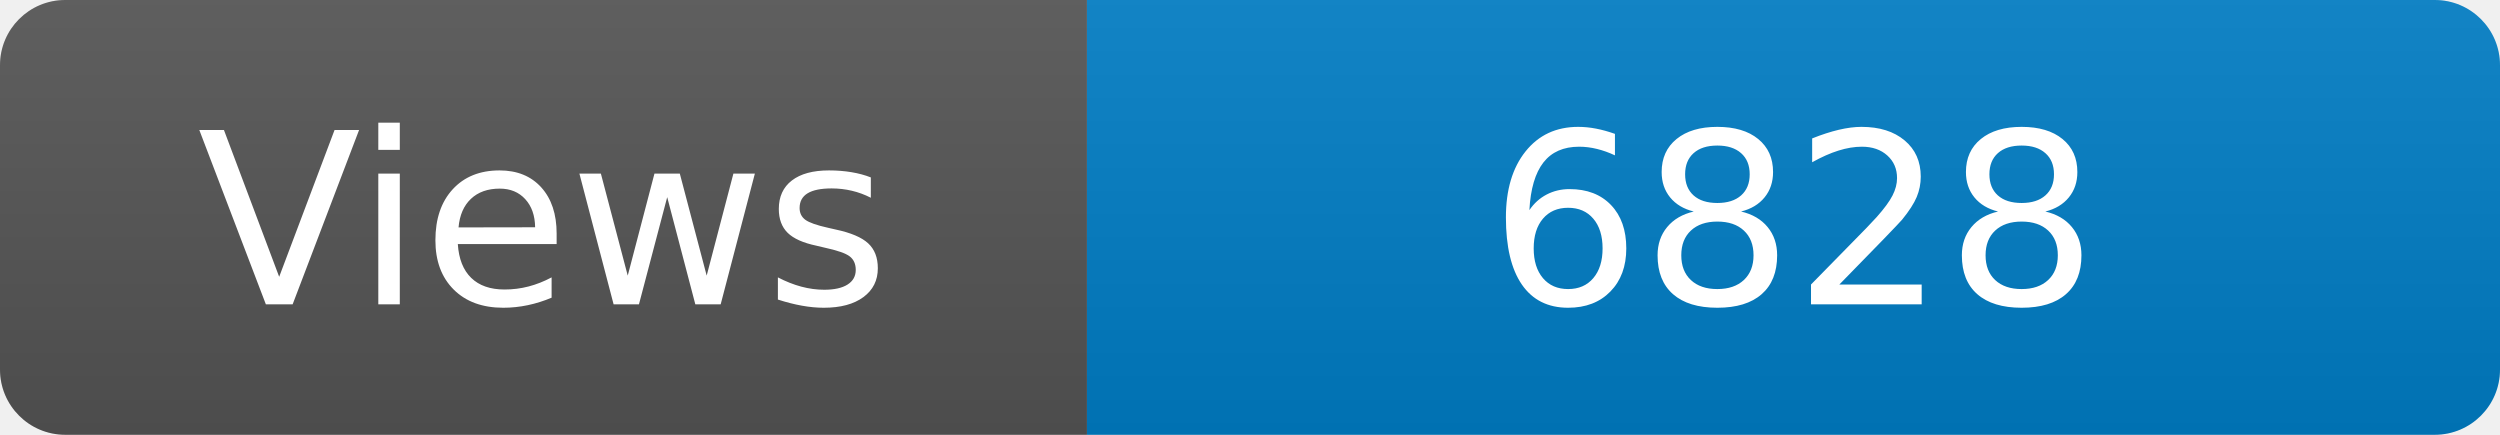
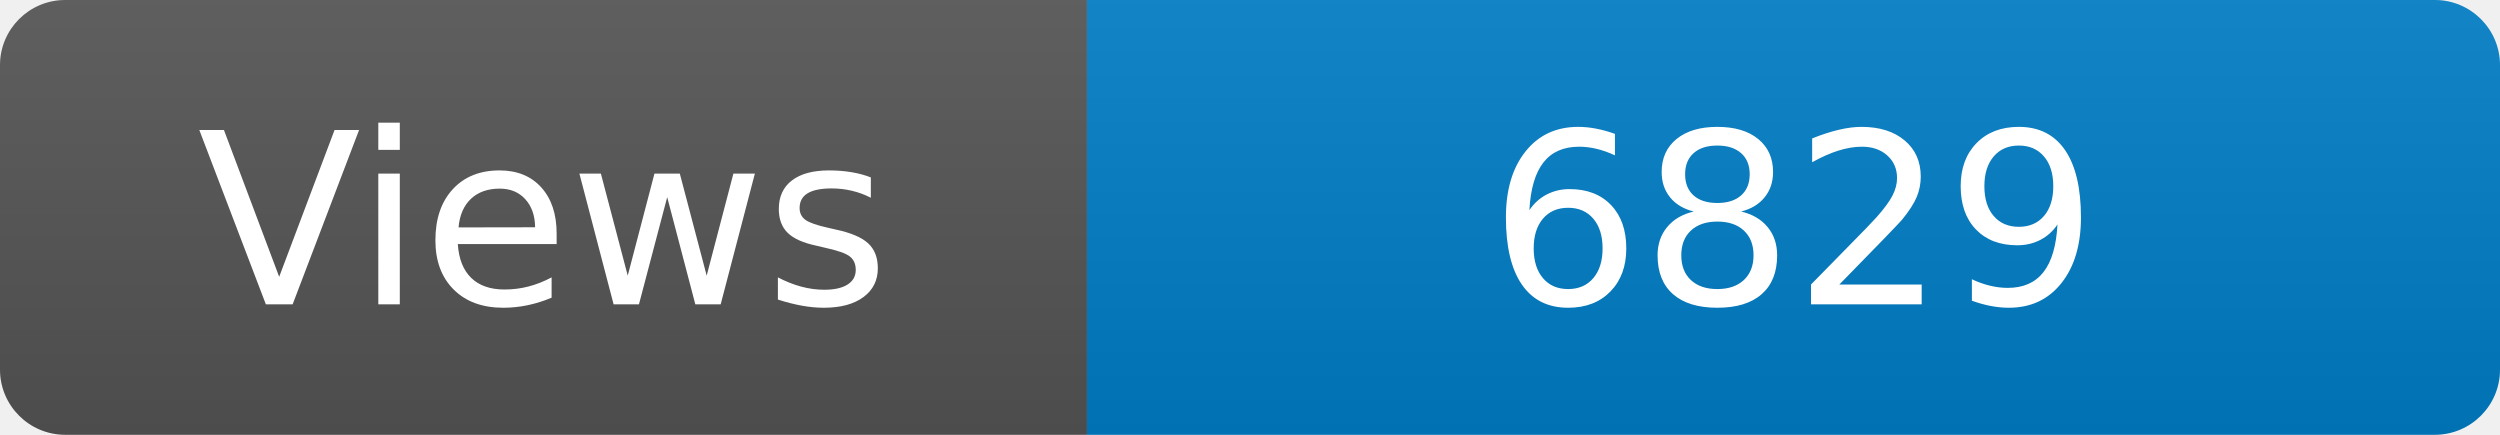
<svg xmlns="http://www.w3.org/2000/svg" width="115" height="20" role="img" aria-label="Maintained?: yes">
  <linearGradient id="s" x2="0" y2="100%">
    <stop offset="0" stop-color="#bbb" stop-opacity=".1" />
    <stop offset="1" stop-opacity=".1" />
  </linearGradient>
  <clipPath id="r">
    <rect width="115" height="20" rx="3" fill="#fff" />
  </clipPath>
  <g clip-path="url(#r)">
    <rect width="50" height="20" fill="#555" />
    <rect x="50" width="160" height="20" fill="#007ec6" />
    <rect width="115" height="20" fill="url(#s)" />
  </g>
  <g fill="#fff" text-anchor="middle" font-family="Verdana,Geneva,DejaVu Sans,sans-serif" font-size="110">
    <text x="250" y="140" transform="scale(.1)" fill="#fff">Views</text>
-     <text x="825" y="140" transform="scale(.1)" fill="#fff">6828</text>
+     <text x="825" y="140" transform="scale(.1)" fill="#fff">6829</text>
  </g>
</svg>
